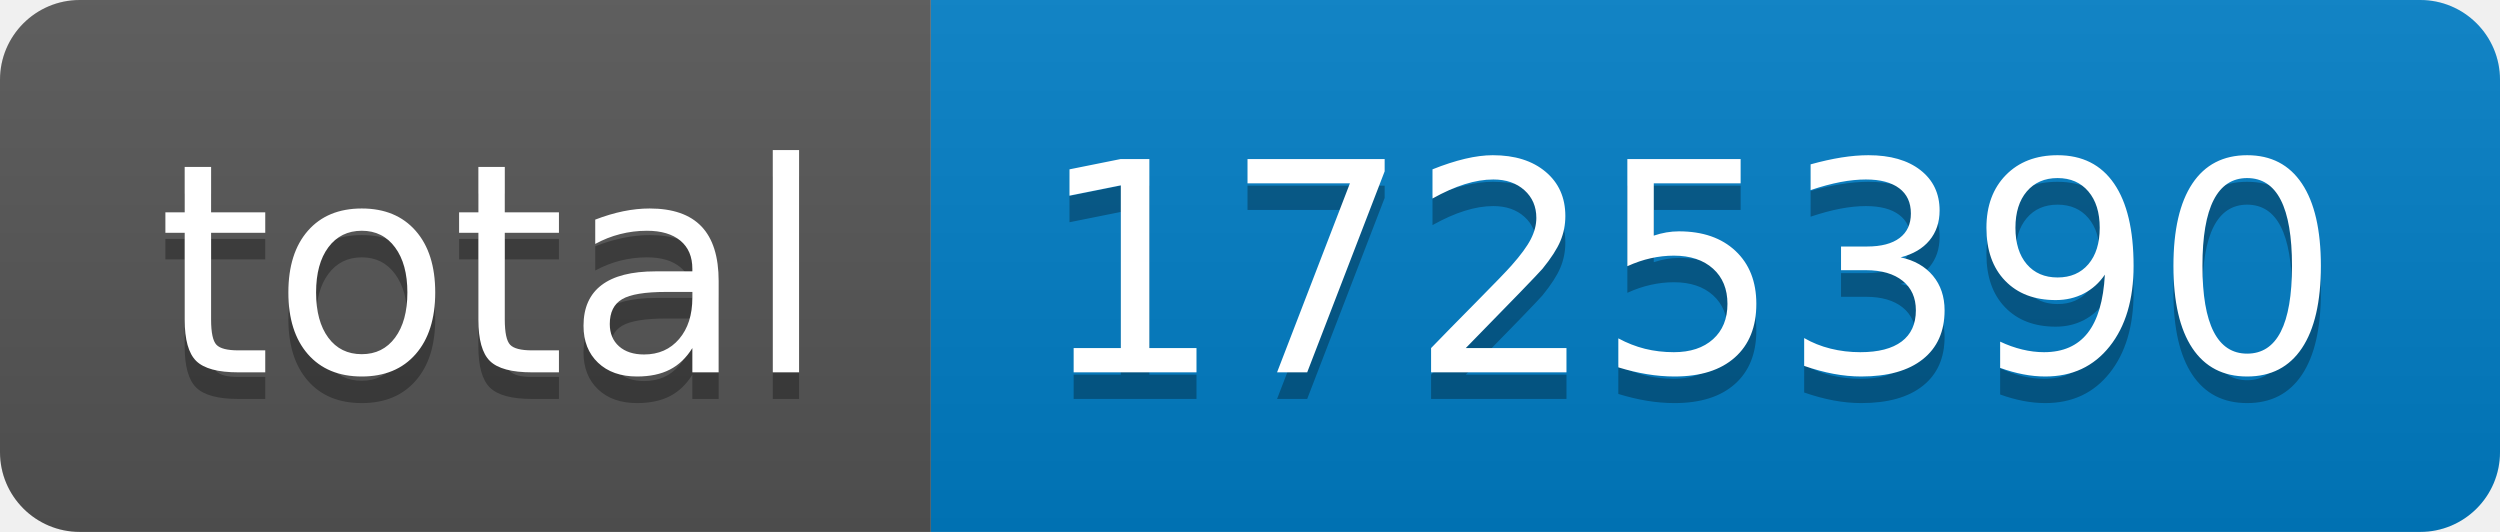
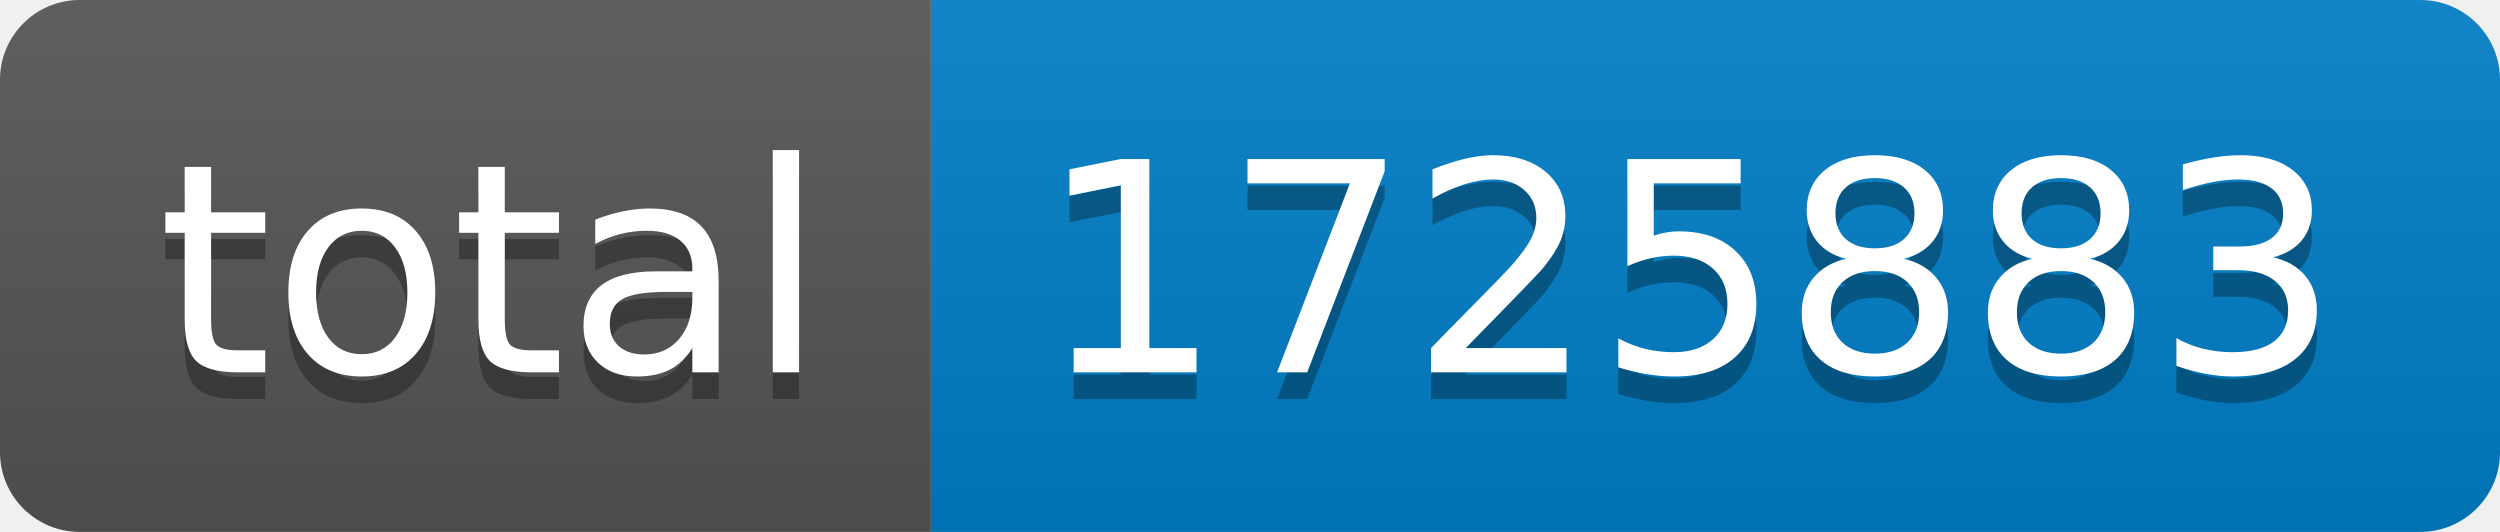
- <svg xmlns="http://www.w3.org/2000/svg" width="94" height="20" role="img" aria-label="total: 1725390">
+ <svg xmlns="http://www.w3.org/2000/svg" width="94" height="20" role="img" aria-label="total: 1725883">
  <linearGradient id="s" x2="0" y2="100%">
    <stop offset="0" stop-color="#bbb" stop-opacity=".1" />
    <stop offset="1" stop-opacity=".1" />
  </linearGradient>
  <clipPath id="r">
    <rect width="94" height="20" rx="3" fill="#fff" />
  </clipPath>
  <g clip-path="url(#r)">
    <rect width="35" height="20" fill="#555" />
    <rect x="35" width="59" height="20" fill="#007ec6" />
    <rect width="94" height="20" fill="url(#s)" />
  </g>
  <g fill="#fff" text-anchor="middle" font-family="Verdana,Geneva,DejaVu Sans,sans-serif" text-rendering="geometricPrecision" font-size="110">
    <text aria-hidden="true" x="185" y="150" fill="#010101" fill-opacity=".3" transform="scale(.1)" textLength="250">total</text>
    <text x="185" y="140" transform="scale(.1)" fill="#fff" textLength="250">total</text>
-     <text aria-hidden="true" x="635" y="150" fill="#010101" fill-opacity=".3" transform="scale(.1)" textLength="490">1725390</text>
-     <text x="635" y="140" transform="scale(.1)" fill="#fff" textLength="490">1725390</text>
+     <text aria-hidden="true" x="635" y="150" fill="#010101" fill-opacity=".3" transform="scale(.1)" textLength="490">1725883</text>
+     <text x="635" y="140" transform="scale(.1)" fill="#fff" textLength="490">1725883</text>
  </g>
</svg>
